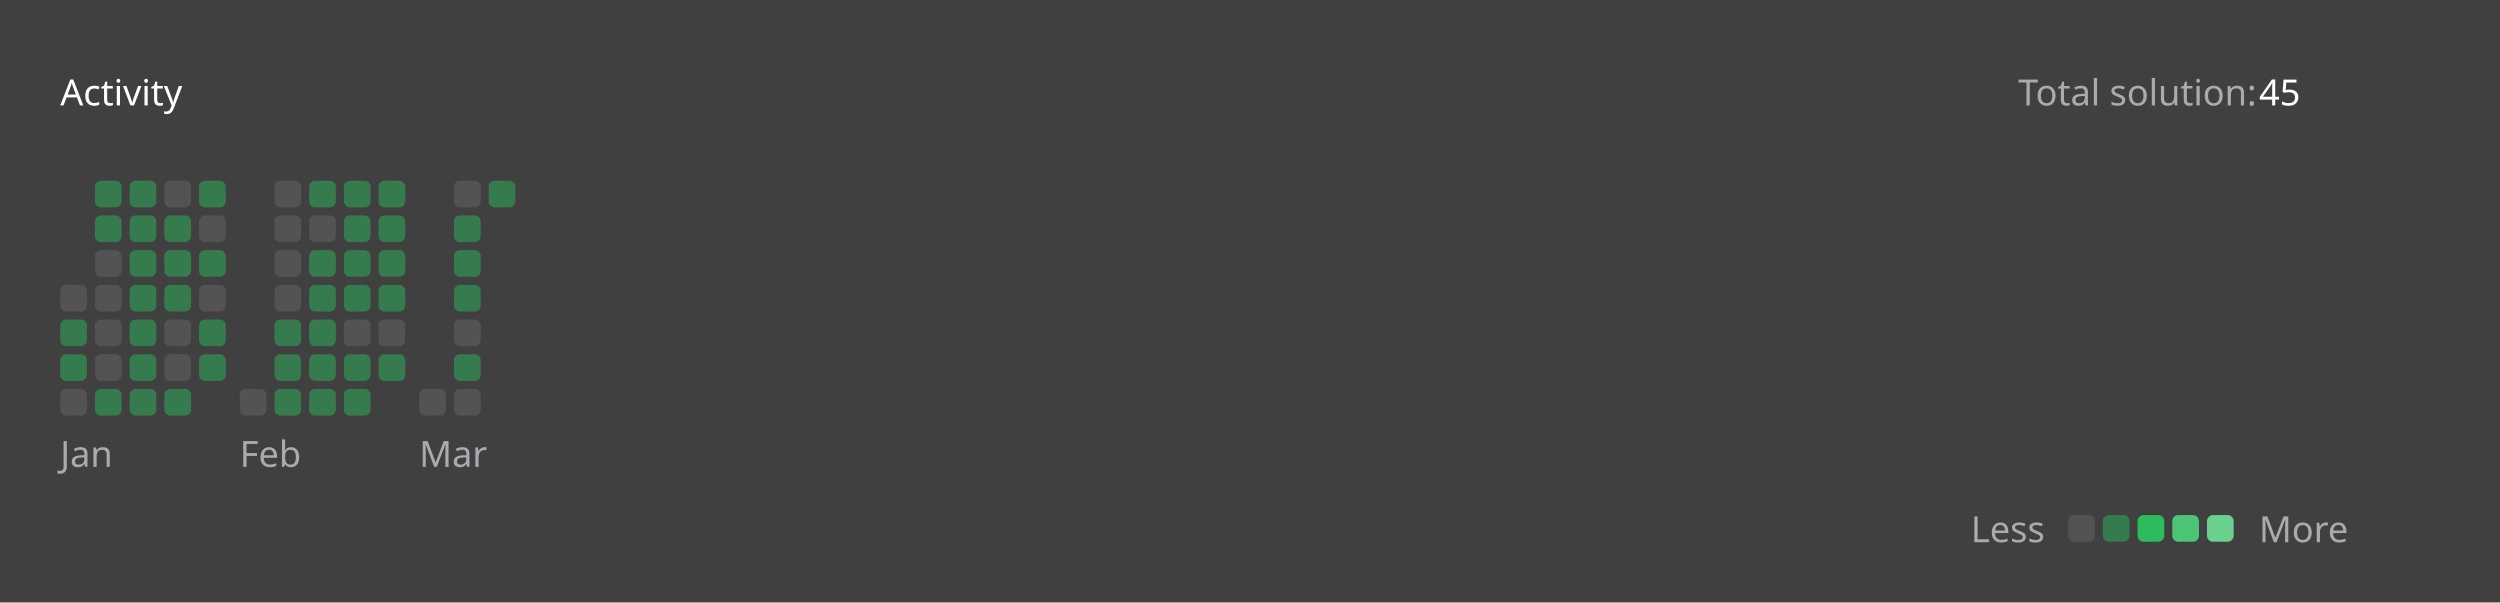
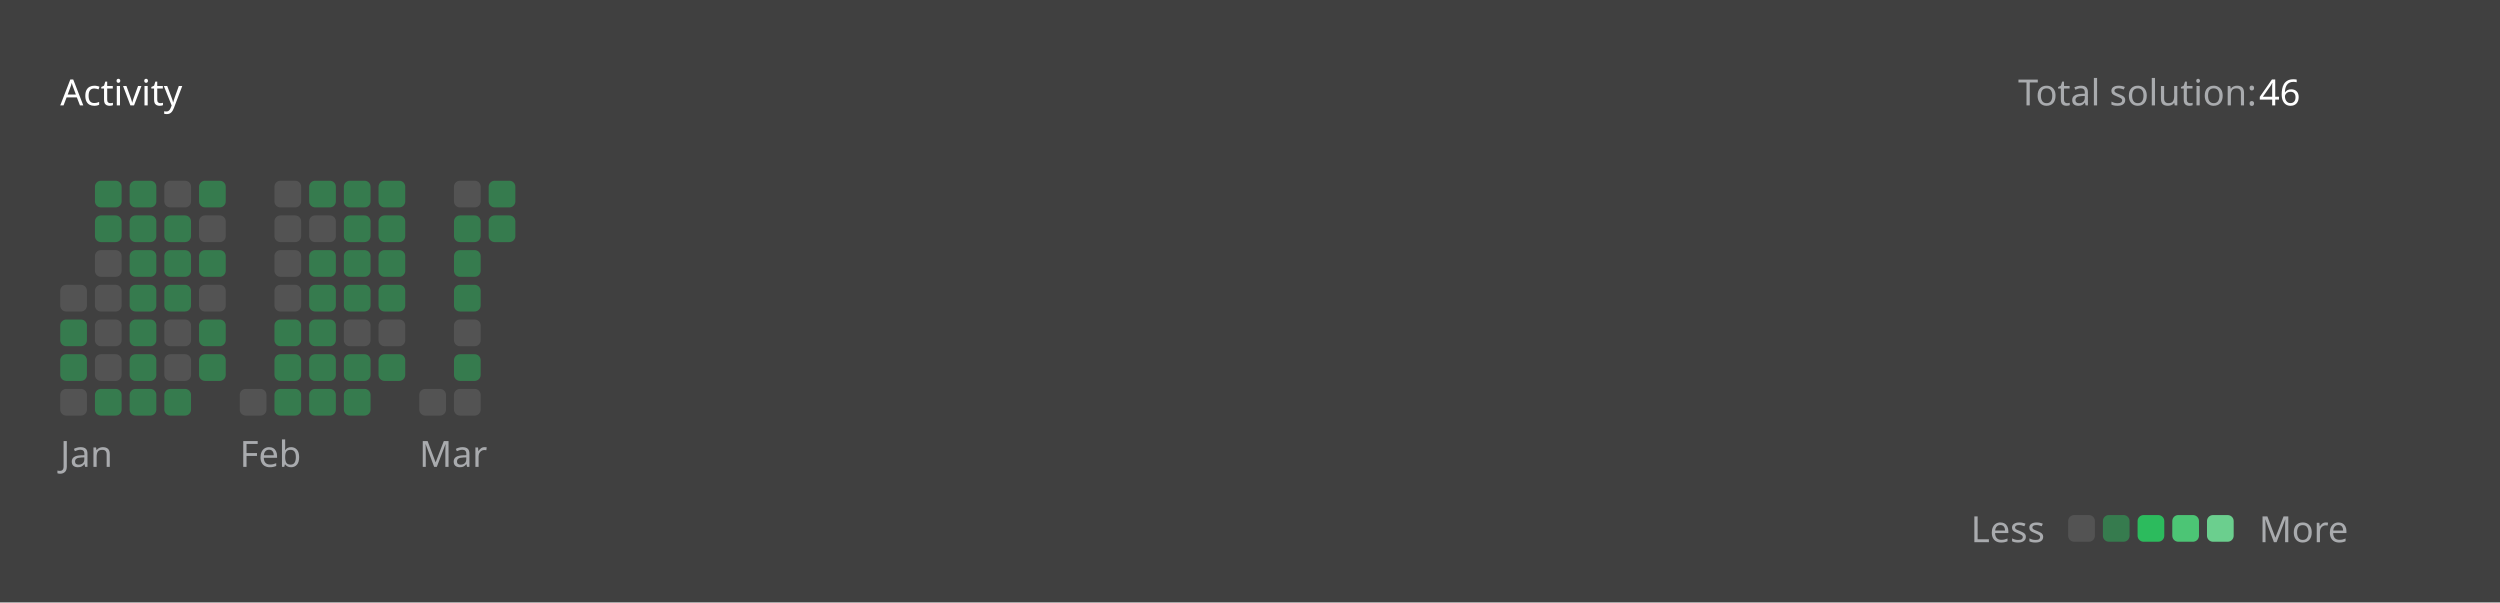
<svg xmlns="http://www.w3.org/2000/svg" version="1.1" height="200" width="830" viewBox="0 0 830 200">
  <style>*{font-family: "Segoe UI", Tahoma, Geneva, Verdana, sans-serif;}</style>
  <style>.title{font-weight: 500;font-size: 1rem;}</style>
  <style>.rotate-90{transform: rotate(-90deg);transform-origin: center;transform-box: fill-box;}</style>
  <style>.state{font-size: .75rem;}</style>
  <style>.light{color: #ffffff;fill: #ffffff;}</style>
  <style>.light-gray{color: #eff2f699;fill: #eff2f699;}</style>
  <style>.dark-gray{color: #ebebf54d;fill: #ebebf54d;}</style>
  <style>.gray{color: #747474;fill: #747474;}</style>
  <style>.orange{color: #ffa116;fill: #ffa116;}</style>
  <style>.background{color: #404040;fill: #404040;}</style>
  <style>.level-1-block{fill: #ffffff1a;}</style>
  <style>.level-2-block{fill: #2cb55d80;}</style>
  <style>.level-3-block{fill: #2cbb5dff;}</style>
  <style>.level-4-block{fill: #4cc575ff;}</style>
  <style>.level-5-block{fill: #6bcf8eff;}</style>
  <rect fill="#404040" x="0" y="0" width="830" height="200" rx="0.5rem" />
  <g text-anchor="start" text-decoration="1" class="title">
    <text x="20" y="35">
      <tspan class="light">Activity</tspan>
      <tspan class="orange" />
    </text>
  </g>
  <g class="state">
    <text x="670" y="35" class="light-gray"> Total solution: </text>
-     <text x="750" y="35" class="light"> 45 </text>
+     <text x="750" y="35" class="light"> 46 </text>
    <text x="678.88" y="180" class="light-gray" text-anchor="end">Less</text>
    <rect x="686.64" y="171" width="8.86" height="8.86" rx="2" ry="2" class="level-1-block" />
    <rect x="698.16" y="171" width="8.86" height="8.86" rx="2" ry="2" class="level-2-block" />
    <rect x="709.68" y="171" width="8.86" height="8.86" rx="2" ry="2" class="level-3-block" />
    <rect x="721.2" y="171" width="8.86" height="8.86" rx="2" ry="2" class="level-4-block" />
    <rect x="732.72" y="171" width="8.86" height="8.86" rx="2" ry="2" class="level-5-block" />
    <text x="750" y="180" class="light-gray">More</text>
  </g>
  <g x="20" y="60">
    <g x="20" y="60">
      <g x="20.0" y="60">
        <rect x="20.0" y="94.56" width="8.86" height="8.86" rx="2" ry="2" class="level-1-block" />
        <rect x="20.0" y="106.08" width="8.86" height="8.86" rx="2" ry="2" class="level-2-block" />
        <rect x="20.0" y="117.6" width="8.86" height="8.86" rx="2" ry="2" class="level-2-block" />
        <rect x="20.0" y="129.12" width="8.86" height="8.86" rx="2" ry="2" class="level-1-block" />
      </g>
      <g x="31.52" y="60">
        <rect x="31.52" y="60.0" width="8.86" height="8.86" rx="2" ry="2" class="level-2-block" />
        <rect x="31.52" y="71.52" width="8.86" height="8.86" rx="2" ry="2" class="level-2-block" />
        <rect x="31.52" y="83.04" width="8.86" height="8.86" rx="2" ry="2" class="level-1-block" />
        <rect x="31.52" y="94.56" width="8.86" height="8.86" rx="2" ry="2" class="level-1-block" />
        <rect x="31.52" y="106.08" width="8.86" height="8.86" rx="2" ry="2" class="level-1-block" />
        <rect x="31.52" y="117.6" width="8.86" height="8.86" rx="2" ry="2" class="level-1-block" />
        <rect x="31.52" y="129.12" width="8.86" height="8.86" rx="2" ry="2" class="level-2-block" />
      </g>
      <g x="43.04" y="60">
        <rect x="43.04" y="60.0" width="8.86" height="8.86" rx="2" ry="2" class="level-2-block" />
        <rect x="43.04" y="71.52" width="8.86" height="8.86" rx="2" ry="2" class="level-2-block" />
        <rect x="43.04" y="83.04" width="8.86" height="8.86" rx="2" ry="2" class="level-2-block" />
        <rect x="43.04" y="94.56" width="8.86" height="8.86" rx="2" ry="2" class="level-2-block" />
        <rect x="43.04" y="106.08" width="8.86" height="8.86" rx="2" ry="2" class="level-2-block" />
        <rect x="43.04" y="117.6" width="8.86" height="8.86" rx="2" ry="2" class="level-2-block" />
        <rect x="43.04" y="129.12" width="8.86" height="8.86" rx="2" ry="2" class="level-2-block" />
      </g>
      <g x="54.56" y="60">
        <rect x="54.56" y="60.0" width="8.86" height="8.86" rx="2" ry="2" class="level-1-block" />
        <rect x="54.56" y="71.52" width="8.86" height="8.86" rx="2" ry="2" class="level-2-block" />
        <rect x="54.56" y="83.04" width="8.86" height="8.86" rx="2" ry="2" class="level-2-block" />
        <rect x="54.56" y="94.56" width="8.86" height="8.86" rx="2" ry="2" class="level-2-block" />
        <rect x="54.56" y="106.08" width="8.86" height="8.86" rx="2" ry="2" class="level-1-block" />
        <rect x="54.56" y="117.6" width="8.86" height="8.86" rx="2" ry="2" class="level-1-block" />
        <rect x="54.56" y="129.12" width="8.86" height="8.86" rx="2" ry="2" class="level-2-block" />
      </g>
      <g x="66.08" y="60">
        <rect x="66.08" y="60.0" width="8.86" height="8.86" rx="2" ry="2" class="level-2-block" />
        <rect x="66.08" y="71.52" width="8.86" height="8.86" rx="2" ry="2" class="level-1-block" />
        <rect x="66.08" y="83.04" width="8.86" height="8.86" rx="2" ry="2" class="level-2-block" />
        <rect x="66.08" y="94.56" width="8.86" height="8.86" rx="2" ry="2" class="level-1-block" />
        <rect x="66.08" y="106.08" width="8.86" height="8.86" rx="2" ry="2" class="level-2-block" />
        <rect x="66.08" y="117.6" width="8.86" height="8.86" rx="2" ry="2" class="level-2-block" />
      </g>
      <text x="20.0" y="155" class="light-gray state">Jan</text>
    </g>
  </g>
  <g x="79.6" y="60">
    <g x="79.6" y="60">
      <g x="79.6" y="60">
        <rect x="79.6" y="129.12" width="8.86" height="8.86" rx="2" ry="2" class="level-1-block" />
      </g>
      <g x="91.12" y="60">
        <rect x="91.12" y="60.0" width="8.86" height="8.86" rx="2" ry="2" class="level-1-block" />
        <rect x="91.12" y="71.52" width="8.86" height="8.86" rx="2" ry="2" class="level-1-block" />
        <rect x="91.12" y="83.04" width="8.86" height="8.86" rx="2" ry="2" class="level-1-block" />
        <rect x="91.12" y="94.56" width="8.86" height="8.86" rx="2" ry="2" class="level-1-block" />
        <rect x="91.12" y="106.08" width="8.86" height="8.86" rx="2" ry="2" class="level-2-block" />
        <rect x="91.12" y="117.6" width="8.86" height="8.86" rx="2" ry="2" class="level-2-block" />
        <rect x="91.12" y="129.12" width="8.86" height="8.86" rx="2" ry="2" class="level-2-block" />
      </g>
      <g x="102.64" y="60">
        <rect x="102.64" y="60.0" width="8.86" height="8.86" rx="2" ry="2" class="level-2-block" />
        <rect x="102.64" y="71.52" width="8.86" height="8.86" rx="2" ry="2" class="level-1-block" />
        <rect x="102.64" y="83.04" width="8.86" height="8.86" rx="2" ry="2" class="level-2-block" />
        <rect x="102.64" y="94.56" width="8.86" height="8.86" rx="2" ry="2" class="level-2-block" />
        <rect x="102.64" y="106.08" width="8.86" height="8.86" rx="2" ry="2" class="level-2-block" />
        <rect x="102.64" y="117.6" width="8.86" height="8.86" rx="2" ry="2" class="level-2-block" />
        <rect x="102.64" y="129.12" width="8.86" height="8.86" rx="2" ry="2" class="level-2-block" />
      </g>
      <g x="114.16" y="60">
        <rect x="114.16" y="60.0" width="8.86" height="8.86" rx="2" ry="2" class="level-2-block" />
        <rect x="114.16" y="71.52" width="8.86" height="8.86" rx="2" ry="2" class="level-2-block" />
        <rect x="114.16" y="83.04" width="8.86" height="8.86" rx="2" ry="2" class="level-2-block" />
        <rect x="114.16" y="94.56" width="8.86" height="8.86" rx="2" ry="2" class="level-2-block" />
        <rect x="114.16" y="106.08" width="8.86" height="8.86" rx="2" ry="2" class="level-1-block" />
        <rect x="114.16" y="117.6" width="8.86" height="8.86" rx="2" ry="2" class="level-2-block" />
        <rect x="114.16" y="129.12" width="8.86" height="8.86" rx="2" ry="2" class="level-2-block" />
      </g>
      <g x="125.68" y="60">
        <rect x="125.68" y="60.0" width="8.86" height="8.86" rx="2" ry="2" class="level-2-block" />
        <rect x="125.68" y="71.52" width="8.86" height="8.86" rx="2" ry="2" class="level-2-block" />
        <rect x="125.68" y="83.04" width="8.86" height="8.86" rx="2" ry="2" class="level-2-block" />
        <rect x="125.68" y="94.56" width="8.86" height="8.86" rx="2" ry="2" class="level-2-block" />
        <rect x="125.68" y="106.08" width="8.86" height="8.86" rx="2" ry="2" class="level-1-block" />
        <rect x="125.68" y="117.6" width="8.86" height="8.86" rx="2" ry="2" class="level-2-block" />
      </g>
      <text x="79.6" y="155" class="light-gray state">Feb</text>
    </g>
  </g>
  <g x="139.2" y="60">
    <g x="139.2" y="60">
      <g x="139.2" y="60">
        <rect x="139.2" y="129.12" width="8.86" height="8.86" rx="2" ry="2" class="level-1-block" />
      </g>
      <g x="150.72" y="60">
        <rect x="150.72" y="60.0" width="8.86" height="8.86" rx="2" ry="2" class="level-1-block" />
        <rect x="150.72" y="71.52" width="8.86" height="8.86" rx="2" ry="2" class="level-2-block" />
        <rect x="150.72" y="83.04" width="8.86" height="8.86" rx="2" ry="2" class="level-2-block" />
        <rect x="150.72" y="94.56" width="8.86" height="8.86" rx="2" ry="2" class="level-2-block" />
        <rect x="150.72" y="106.08" width="8.86" height="8.86" rx="2" ry="2" class="level-1-block" />
        <rect x="150.72" y="117.6" width="8.86" height="8.86" rx="2" ry="2" class="level-2-block" />
        <rect x="150.72" y="129.12" width="8.86" height="8.86" rx="2" ry="2" class="level-1-block" />
      </g>
      <g x="162.24" y="60">
        <rect x="162.24" y="60.0" width="8.86" height="8.86" rx="2" ry="2" class="level-2-block" />
+         <rect x="162.24" y="71.52" width="8.86" height="8.86" rx="2" ry="2" class="level-2-block" />
      </g>
      <text x="139.2" y="155" class="light-gray state">Mar</text>
    </g>
  </g>
</svg>
